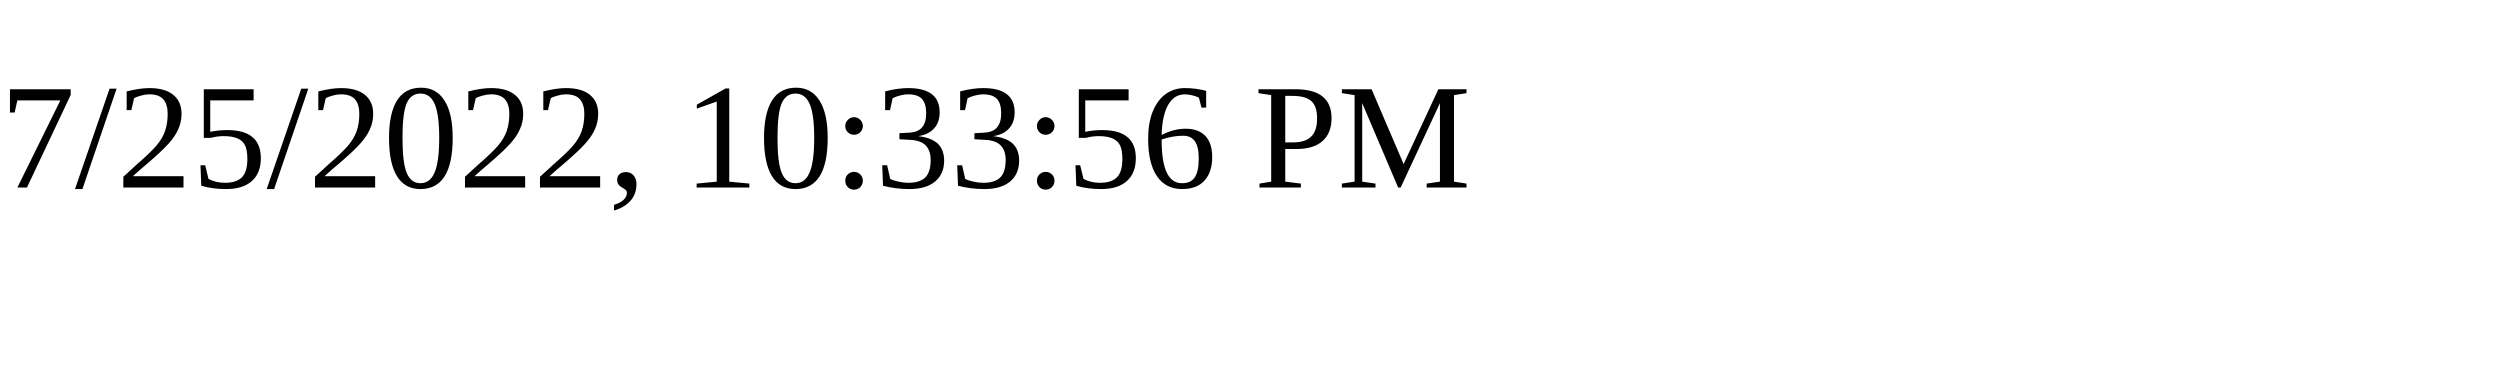
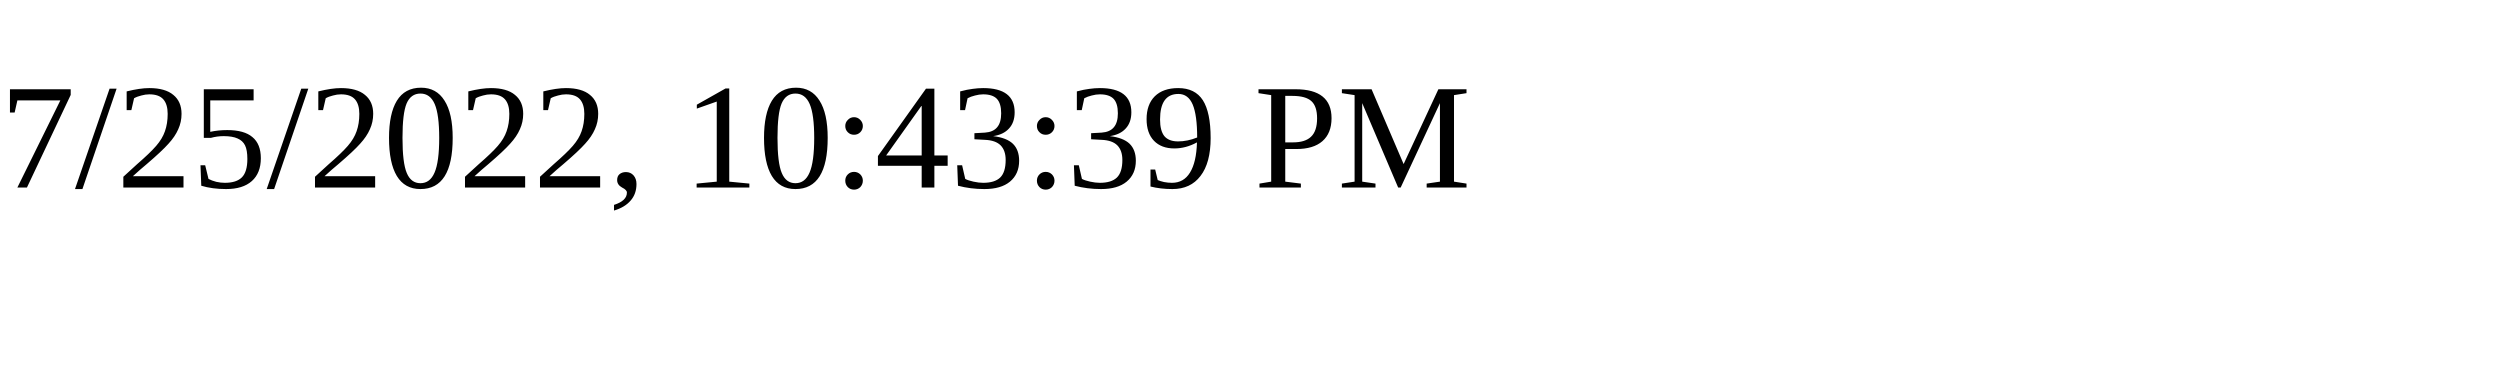
<svg xmlns="http://www.w3.org/2000/svg" height="30" width="200">
-   <text x="0" y="15">7/25/2022, 10:33:56 PM</text>
+   <text x="0" y="15">7/25/2022, 10:43:39 PM</text>
</svg>
